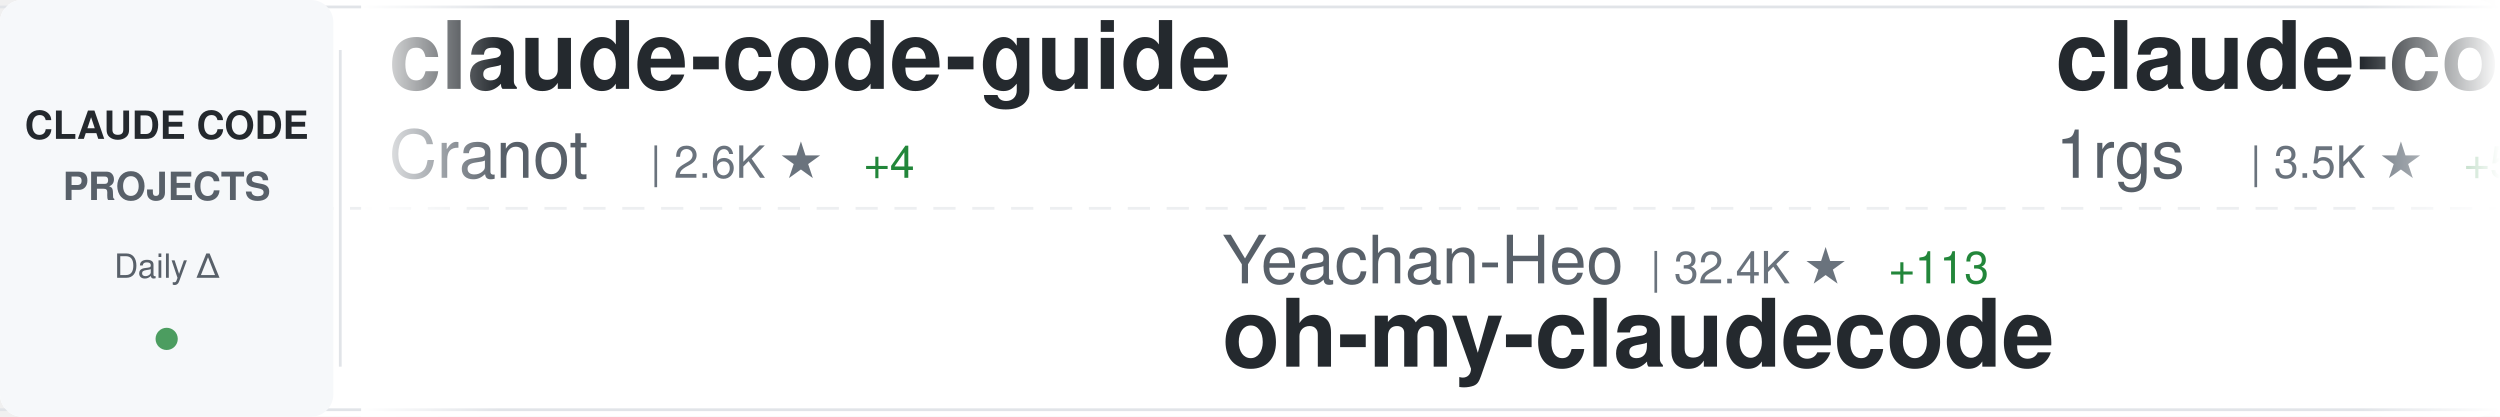
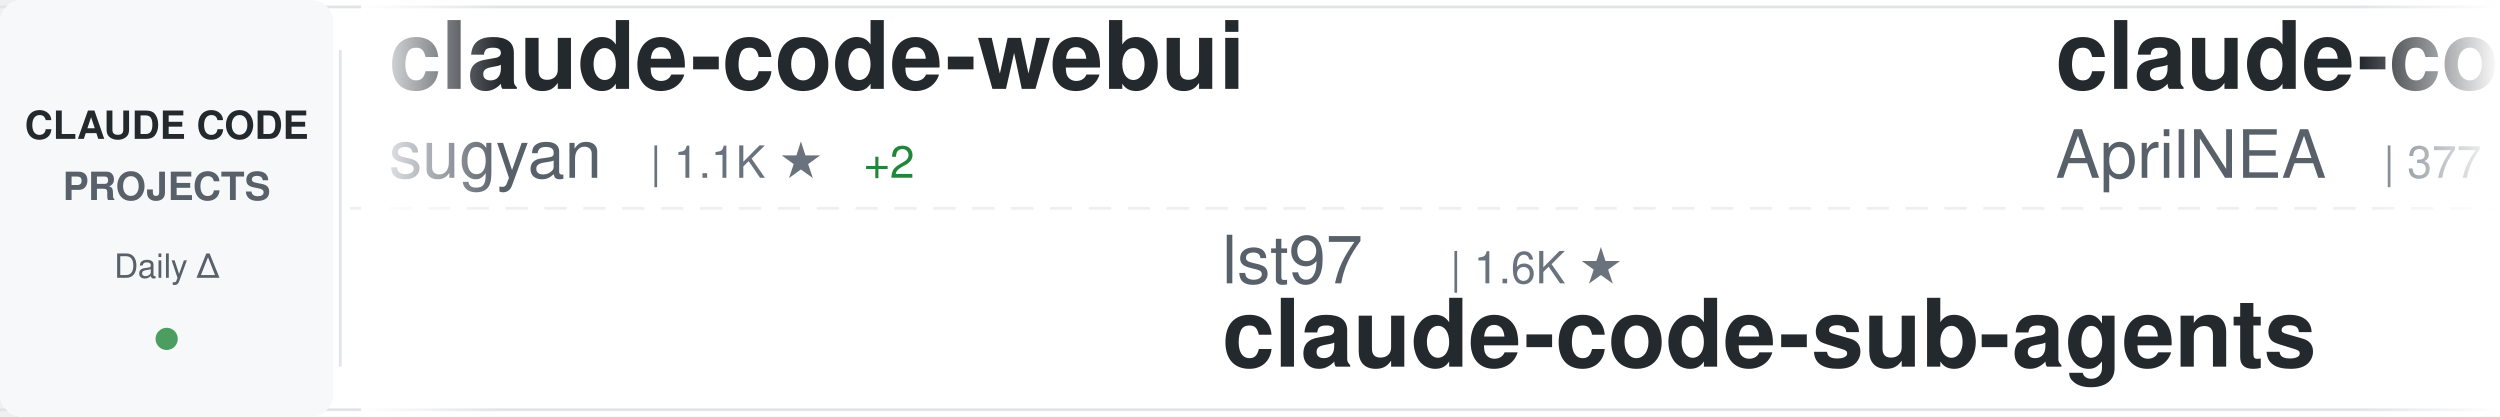
<svg xmlns="http://www.w3.org/2000/svg" width="900" height="150">
  <defs>
    <linearGradient id="awesomeLeftFade" x1="0%" y1="0%" x2="100%" y2="0%">
      <stop offset="0%" style="stop-color:#ffffff;stop-opacity:1" />
      <stop offset="100%" style="stop-color:#ffffff;stop-opacity:0" />
    </linearGradient>
    <linearGradient id="awesomeRightFade" x1="0%" y1="0%" x2="100%" y2="0%">
      <stop offset="0%" style="stop-color:#ffffff;stop-opacity:0" />
      <stop offset="100%" style="stop-color:#ffffff;stop-opacity:1" />
    </linearGradient>
  </defs>
  <rect width="900" height="150" fill="#ffffff" rx="8" />
  <rect x="0" y="2" width="900" height="1" fill="#e1e4e8" />
  <rect x="0" y="147" width="900" height="1" fill="#e1e4e8" />
  <line x1="0" y1="75" x2="900" y2="75" stroke="#e1e4e8" stroke-width="1" stroke-dasharray="8 6" opacity="0.6" />
  <rect x="0" y="0" width="120" height="150" fill="#f6f8fa" rx="8" />
  <text x="60" y="50" font-family="-apple-system, BlinkMacSystemFont, 'Segoe UI', Helvetica, Arial, sans-serif" font-size="14" font-weight="600" fill="#24292e" text-anchor="middle">CLAUDE CODE</text>
  <text x="60" y="72" font-family="-apple-system, BlinkMacSystemFont, 'Segoe UI', Helvetica, Arial, sans-serif" font-size="14" font-weight="600" fill="#586069" text-anchor="middle">PROJECTS</text>
  <text x="60" y="100" font-family="-apple-system, BlinkMacSystemFont, 'Segoe UI', Helvetica, Arial, sans-serif" font-size="12" font-weight="500" fill="#586069" text-anchor="middle">Daily Δ</text>
  <circle cx="60" cy="122" r="4" fill="#22863a" opacity="0.8" />
  <rect x="122" y="18" width="1" height="114" fill="#e1e4e8" />
  <clipPath id="awesomeTickerClip">
    <rect x="130" y="0" width="770" height="150" />
  </clipPath>
  <g clip-path="url(#awesomeTickerClip)">
    <g id="awesomeTickerItems">
      <animateTransform attributeName="transform" attributeType="XML" type="translate" from="0 0" to="-3000 0" dur="54s" repeatCount="indefinite" />
      <g transform="translate(0, 0)">
-         <text x="140" y="32" font-family="-apple-system, BlinkMacSystemFont, 'Segoe UI', Helvetica, Arial, sans-serif" font-size="34" font-weight="600" fill="#24292e">claude-code-guide</text>
-         <text x="140" y="64" font-family="-apple-system, BlinkMacSystemFont, 'Segoe UI', Helvetica, Arial, sans-serif" font-size="24" font-weight="400" fill="#586069">Cranot</text>
-         <text x="234" y="64" font-family="-apple-system, BlinkMacSystemFont, 'Segoe UI', Helvetica, Arial, sans-serif" font-size="16" font-weight="500" fill="#6a737d">| 2.6K ★</text>
-         <text x="311" y="64" font-family="-apple-system, BlinkMacSystemFont, 'Segoe UI', Helvetica, Arial, sans-serif" font-size="16" font-weight="500" fill="#22863a"> +4</text>
+         <text x="140" y="32" font-family="-apple-system, BlinkMacSystemFont, 'Segoe UI', Helvetica, Arial, sans-serif" font-size="34" font-weight="600" fill="#24292e">claude-code-webui</text>
+         <text x="140" y="64" font-family="-apple-system, BlinkMacSystemFont, 'Segoe UI', Helvetica, Arial, sans-serif" font-size="24" font-weight="400" fill="#586069">sugyan</text>
+         <text x="234" y="64" font-family="-apple-system, BlinkMacSystemFont, 'Segoe UI', Helvetica, Arial, sans-serif" font-size="16" font-weight="500" fill="#6a737d">| 1.1K ★</text>
+         <text x="311" y="64" font-family="-apple-system, BlinkMacSystemFont, 'Segoe UI', Helvetica, Arial, sans-serif" font-size="16" font-weight="500" fill="#22863a"> +2</text>
      </g>
      <g transform="translate(300, 0)">
-         <text x="140" y="102" font-family="-apple-system, BlinkMacSystemFont, 'Segoe UI', Helvetica, Arial, sans-serif" font-size="24" font-weight="400" fill="#586069">Yeachan-Heo</text>
-         <text x="294" y="102" font-family="-apple-system, BlinkMacSystemFont, 'Segoe UI', Helvetica, Arial, sans-serif" font-size="16" font-weight="500" fill="#6a737d">| 32.4K ★</text>
-         <text x="380" y="102" font-family="-apple-system, BlinkMacSystemFont, 'Segoe UI', Helvetica, Arial, sans-serif" font-size="16" font-weight="500" fill="#22863a"> +113</text>
-         <text x="140" y="132" font-family="-apple-system, BlinkMacSystemFont, 'Segoe UI', Helvetica, Arial, sans-serif" font-size="34" font-weight="600" fill="#24292e">oh-my-claudecode</text>
+         <text x="140" y="102" font-family="-apple-system, BlinkMacSystemFont, 'Segoe UI', Helvetica, Arial, sans-serif" font-size="24" font-weight="400" fill="#586069">lst97</text>
+         <text x="222" y="102" font-family="-apple-system, BlinkMacSystemFont, 'Segoe UI', Helvetica, Arial, sans-serif" font-size="16" font-weight="500" fill="#6a737d">| 1.6K ★</text>
+         <text x="140" y="132" font-family="-apple-system, BlinkMacSystemFont, 'Segoe UI', Helvetica, Arial, sans-serif" font-size="34" font-weight="600" fill="#24292e">claude-code-sub-agents</text>
      </g>
      <g transform="translate(600, 0)">
-         <text x="140" y="32" font-family="-apple-system, BlinkMacSystemFont, 'Segoe UI', Helvetica, Arial, sans-serif" font-size="34" font-weight="600" fill="#24292e">claude-code-proxy</text>
-         <text x="140" y="64" font-family="-apple-system, BlinkMacSystemFont, 'Segoe UI', Helvetica, Arial, sans-serif" font-size="24" font-weight="400" fill="#586069">1rgs</text>
-         <text x="210" y="64" font-family="-apple-system, BlinkMacSystemFont, 'Segoe UI', Helvetica, Arial, sans-serif" font-size="16" font-weight="500" fill="#6a737d">| 3.5K ★</text>
-         <text x="287" y="64" font-family="-apple-system, BlinkMacSystemFont, 'Segoe UI', Helvetica, Arial, sans-serif" font-size="16" font-weight="500" fill="#22863a"> +5</text>
+         <text x="140" y="32" font-family="-apple-system, BlinkMacSystemFont, 'Segoe UI', Helvetica, Arial, sans-serif" font-size="34" font-weight="600" fill="#24292e">claude-code-source</text>
+         <text x="140" y="64" font-family="-apple-system, BlinkMacSystemFont, 'Segoe UI', Helvetica, Arial, sans-serif" font-size="24" font-weight="400" fill="#586069">AprilNEA</text>
+         <text x="258" y="64" font-family="-apple-system, BlinkMacSystemFont, 'Segoe UI', Helvetica, Arial, sans-serif" font-size="16" font-weight="500" fill="#6a737d">| 377 ★</text>
      </g>
      <g transform="translate(900, 0)">
-         <text x="140" y="102" font-family="-apple-system, BlinkMacSystemFont, 'Segoe UI', Helvetica, Arial, sans-serif" font-size="24" font-weight="400" fill="#586069">router-for-me</text>
-         <text x="318" y="102" font-family="-apple-system, BlinkMacSystemFont, 'Segoe UI', Helvetica, Arial, sans-serif" font-size="16" font-weight="500" fill="#6a737d">| 30.5K ★</text>
-         <text x="404" y="102" font-family="-apple-system, BlinkMacSystemFont, 'Segoe UI', Helvetica, Arial, sans-serif" font-size="16" font-weight="500" fill="#22863a"> +143</text>
-         <text x="140" y="132" font-family="-apple-system, BlinkMacSystemFont, 'Segoe UI', Helvetica, Arial, sans-serif" font-size="34" font-weight="600" fill="#24292e">CLIProxyAPI</text>
+         <text x="140" y="102" font-family="-apple-system, BlinkMacSystemFont, 'Segoe UI', Helvetica, Arial, sans-serif" font-size="24" font-weight="400" fill="#586069">nicedreamzapp</text>
+         <text x="318" y="102" font-family="-apple-system, BlinkMacSystemFont, 'Segoe UI', Helvetica, Arial, sans-serif" font-size="16" font-weight="500" fill="#6a737d">| 2.4K ★</text>
+         <text x="395" y="102" font-family="-apple-system, BlinkMacSystemFont, 'Segoe UI', Helvetica, Arial, sans-serif" font-size="16" font-weight="500" fill="#22863a"> +38</text>
+         <text x="140" y="132" font-family="-apple-system, BlinkMacSystemFont, 'Segoe UI', Helvetica, Arial, sans-serif" font-size="34" font-weight="600" fill="#24292e">claude-code-local</text>
      </g>
      <g transform="translate(1200, 0)">
-         <text x="140" y="32" font-family="-apple-system, BlinkMacSystemFont, 'Segoe UI', Helvetica, Arial, sans-serif" font-size="34" font-weight="600" fill="#24292e">ClaudeCodeAgents</text>
-         <text x="140" y="64" font-family="-apple-system, BlinkMacSystemFont, 'Segoe UI', Helvetica, Arial, sans-serif" font-size="24" font-weight="400" fill="#586069">darcyegb</text>
-         <text x="258" y="64" font-family="-apple-system, BlinkMacSystemFont, 'Segoe UI', Helvetica, Arial, sans-serif" font-size="16" font-weight="500" fill="#6a737d">| 680 ★</text>
-         <text x="326" y="64" font-family="-apple-system, BlinkMacSystemFont, 'Segoe UI', Helvetica, Arial, sans-serif" font-size="16" font-weight="500" fill="#22863a"> +2</text>
+         <text x="140" y="32" font-family="-apple-system, BlinkMacSystemFont, 'Segoe UI', Helvetica, Arial, sans-serif" font-size="34" font-weight="600" fill="#24292e">nanoclaw</text>
+         <text x="140" y="64" font-family="-apple-system, BlinkMacSystemFont, 'Segoe UI', Helvetica, Arial, sans-serif" font-size="24" font-weight="400" fill="#586069">qwibitai</text>
+         <text x="258" y="64" font-family="-apple-system, BlinkMacSystemFont, 'Segoe UI', Helvetica, Arial, sans-serif" font-size="16" font-weight="500" fill="#6a737d">| 28.5K ★</text>
+         <text x="344" y="64" font-family="-apple-system, BlinkMacSystemFont, 'Segoe UI', Helvetica, Arial, sans-serif" font-size="16" font-weight="500" fill="#22863a"> +32</text>
      </g>
      <g transform="translate(1500, 0)">
-         <text x="140" y="102" font-family="-apple-system, BlinkMacSystemFont, 'Segoe UI', Helvetica, Arial, sans-serif" font-size="24" font-weight="400" fill="#586069">andrew-kramer-inno</text>
-         <text x="378" y="102" font-family="-apple-system, BlinkMacSystemFont, 'Segoe UI', Helvetica, Arial, sans-serif" font-size="16" font-weight="500" fill="#6a737d">| 582 ★</text>
-         <text x="140" y="132" font-family="-apple-system, BlinkMacSystemFont, 'Segoe UI', Helvetica, Arial, sans-serif" font-size="34" font-weight="600" fill="#24292e">claude-code-source-build</text>
+         <text x="140" y="102" font-family="-apple-system, BlinkMacSystemFont, 'Segoe UI', Helvetica, Arial, sans-serif" font-size="24" font-weight="400" fill="#586069">claude-code-best</text>
+         <text x="354" y="102" font-family="-apple-system, BlinkMacSystemFont, 'Segoe UI', Helvetica, Arial, sans-serif" font-size="16" font-weight="500" fill="#6a737d">| 17.5K ★</text>
+         <text x="440" y="102" font-family="-apple-system, BlinkMacSystemFont, 'Segoe UI', Helvetica, Arial, sans-serif" font-size="16" font-weight="500" fill="#22863a"> +45</text>
+         <text x="140" y="132" font-family="-apple-system, BlinkMacSystemFont, 'Segoe UI', Helvetica, Arial, sans-serif" font-size="34" font-weight="600" fill="#24292e">claude-code</text>
      </g>
      <g transform="translate(1800, 0)">
        <text x="140" y="32" font-family="-apple-system, BlinkMacSystemFont, 'Segoe UI', Helvetica, Arial, sans-serif" font-size="34" font-weight="600" fill="#24292e">claude-code-security-rev...</text>
        <text x="140" y="64" font-family="-apple-system, BlinkMacSystemFont, 'Segoe UI', Helvetica, Arial, sans-serif" font-size="24" font-weight="400" fill="#586069">anthropics</text>
        <text x="282" y="64" font-family="-apple-system, BlinkMacSystemFont, 'Segoe UI', Helvetica, Arial, sans-serif" font-size="16" font-weight="500" fill="#6a737d">| 4.5K ★</text>
-         <text x="359" y="64" font-family="-apple-system, BlinkMacSystemFont, 'Segoe UI', Helvetica, Arial, sans-serif" font-size="16" font-weight="500" fill="#22863a"> +12</text>
+         <text x="359" y="64" font-family="-apple-system, BlinkMacSystemFont, 'Segoe UI', Helvetica, Arial, sans-serif" font-size="16" font-weight="500" fill="#22863a"> +9</text>
      </g>
      <g transform="translate(2100, 0)">
-         <text x="140" y="102" font-family="-apple-system, BlinkMacSystemFont, 'Segoe UI', Helvetica, Arial, sans-serif" font-size="24" font-weight="400" fill="#586069">Alishahryar1</text>
-         <text x="306" y="102" font-family="-apple-system, BlinkMacSystemFont, 'Segoe UI', Helvetica, Arial, sans-serif" font-size="16" font-weight="500" fill="#6a737d">| 20.8K ★</text>
-         <text x="392" y="102" font-family="-apple-system, BlinkMacSystemFont, 'Segoe UI', Helvetica, Arial, sans-serif" font-size="16" font-weight="500" fill="#22863a"> +496</text>
-         <text x="140" y="132" font-family="-apple-system, BlinkMacSystemFont, 'Segoe UI', Helvetica, Arial, sans-serif" font-size="34" font-weight="600" fill="#24292e">free-claude-code</text>
+         <text x="140" y="102" font-family="-apple-system, BlinkMacSystemFont, 'Segoe UI', Helvetica, Arial, sans-serif" font-size="24" font-weight="400" fill="#586069">Hyper66666</text>
+         <text x="282" y="102" font-family="-apple-system, BlinkMacSystemFont, 'Segoe UI', Helvetica, Arial, sans-serif" font-size="16" font-weight="500" fill="#6a737d">| 213 ★</text>
+         <text x="140" y="132" font-family="-apple-system, BlinkMacSystemFont, 'Segoe UI', Helvetica, Arial, sans-serif" font-size="34" font-weight="600" fill="#24292e">claude-code-sourcemap</text>
      </g>
      <g transform="translate(2400, 0)">
-         <text x="140" y="32" font-family="-apple-system, BlinkMacSystemFont, 'Segoe UI', Helvetica, Arial, sans-serif" font-size="34" font-weight="600" fill="#24292e">claudecodeui</text>
-         <text x="140" y="64" font-family="-apple-system, BlinkMacSystemFont, 'Segoe UI', Helvetica, Arial, sans-serif" font-size="24" font-weight="400" fill="#586069">siteboon</text>
-         <text x="258" y="64" font-family="-apple-system, BlinkMacSystemFont, 'Segoe UI', Helvetica, Arial, sans-serif" font-size="16" font-weight="500" fill="#6a737d">| 10.5K ★</text>
-         <text x="344" y="64" font-family="-apple-system, BlinkMacSystemFont, 'Segoe UI', Helvetica, Arial, sans-serif" font-size="16" font-weight="500" fill="#22863a"> +31</text>
+         <text x="140" y="32" font-family="-apple-system, BlinkMacSystemFont, 'Segoe UI', Helvetica, Arial, sans-serif" font-size="34" font-weight="600" fill="#24292e">claude-code</text>
+         <text x="140" y="64" font-family="-apple-system, BlinkMacSystemFont, 'Segoe UI', Helvetica, Arial, sans-serif" font-size="24" font-weight="400" fill="#586069">alex000kim</text>
+         <text x="282" y="64" font-family="-apple-system, BlinkMacSystemFont, 'Segoe UI', Helvetica, Arial, sans-serif" font-size="16" font-weight="500" fill="#6a737d">| 222 ★</text>
      </g>
      <g transform="translate(2700, 0)">
-         <text x="140" y="102" font-family="-apple-system, BlinkMacSystemFont, 'Segoe UI', Helvetica, Arial, sans-serif" font-size="24" font-weight="400" fill="#586069">rohitg00</text>
-         <text x="258" y="102" font-family="-apple-system, BlinkMacSystemFont, 'Segoe UI', Helvetica, Arial, sans-serif" font-size="16" font-weight="500" fill="#6a737d">| 1.5K ★</text>
-         <text x="335" y="102" font-family="-apple-system, BlinkMacSystemFont, 'Segoe UI', Helvetica, Arial, sans-serif" font-size="16" font-weight="500" fill="#22863a"> +13</text>
-         <text x="140" y="132" font-family="-apple-system, BlinkMacSystemFont, 'Segoe UI', Helvetica, Arial, sans-serif" font-size="34" font-weight="600" fill="#24292e">awesome-claude-code-tool...</text>
+         <text x="140" y="102" font-family="-apple-system, BlinkMacSystemFont, 'Segoe UI', Helvetica, Arial, sans-serif" font-size="24" font-weight="400" fill="#586069">oboard</text>
+         <text x="234" y="102" font-family="-apple-system, BlinkMacSystemFont, 'Segoe UI', Helvetica, Arial, sans-serif" font-size="16" font-weight="500" fill="#6a737d">| 3.1K ★</text>
+         <text x="311" y="102" font-family="-apple-system, BlinkMacSystemFont, 'Segoe UI', Helvetica, Arial, sans-serif" font-size="16" font-weight="500" fill="#22863a"> +7</text>
+         <text x="140" y="132" font-family="-apple-system, BlinkMacSystemFont, 'Segoe UI', Helvetica, Arial, sans-serif" font-size="34" font-weight="600" fill="#24292e">claude-code-rev</text>
      </g>
      <g transform="translate(3000, 0)">
-         <text x="140" y="32" font-family="-apple-system, BlinkMacSystemFont, 'Segoe UI', Helvetica, Arial, sans-serif" font-size="34" font-weight="600" fill="#24292e">claude-code-guide</text>
-         <text x="140" y="64" font-family="-apple-system, BlinkMacSystemFont, 'Segoe UI', Helvetica, Arial, sans-serif" font-size="24" font-weight="400" fill="#586069">Cranot</text>
-         <text x="234" y="64" font-family="-apple-system, BlinkMacSystemFont, 'Segoe UI', Helvetica, Arial, sans-serif" font-size="16" font-weight="500" fill="#6a737d">| 2.6K ★</text>
-         <text x="311" y="64" font-family="-apple-system, BlinkMacSystemFont, 'Segoe UI', Helvetica, Arial, sans-serif" font-size="16" font-weight="500" fill="#22863a"> +4</text>
+         <text x="140" y="32" font-family="-apple-system, BlinkMacSystemFont, 'Segoe UI', Helvetica, Arial, sans-serif" font-size="34" font-weight="600" fill="#24292e">claude-code-webui</text>
+         <text x="140" y="64" font-family="-apple-system, BlinkMacSystemFont, 'Segoe UI', Helvetica, Arial, sans-serif" font-size="24" font-weight="400" fill="#586069">sugyan</text>
+         <text x="234" y="64" font-family="-apple-system, BlinkMacSystemFont, 'Segoe UI', Helvetica, Arial, sans-serif" font-size="16" font-weight="500" fill="#6a737d">| 1.1K ★</text>
+         <text x="311" y="64" font-family="-apple-system, BlinkMacSystemFont, 'Segoe UI', Helvetica, Arial, sans-serif" font-size="16" font-weight="500" fill="#22863a"> +2</text>
      </g>
      <g transform="translate(3300, 0)">
-         <text x="140" y="102" font-family="-apple-system, BlinkMacSystemFont, 'Segoe UI', Helvetica, Arial, sans-serif" font-size="24" font-weight="400" fill="#586069">Yeachan-Heo</text>
-         <text x="294" y="102" font-family="-apple-system, BlinkMacSystemFont, 'Segoe UI', Helvetica, Arial, sans-serif" font-size="16" font-weight="500" fill="#6a737d">| 32.4K ★</text>
-         <text x="380" y="102" font-family="-apple-system, BlinkMacSystemFont, 'Segoe UI', Helvetica, Arial, sans-serif" font-size="16" font-weight="500" fill="#22863a"> +113</text>
-         <text x="140" y="132" font-family="-apple-system, BlinkMacSystemFont, 'Segoe UI', Helvetica, Arial, sans-serif" font-size="34" font-weight="600" fill="#24292e">oh-my-claudecode</text>
+         <text x="140" y="102" font-family="-apple-system, BlinkMacSystemFont, 'Segoe UI', Helvetica, Arial, sans-serif" font-size="24" font-weight="400" fill="#586069">lst97</text>
+         <text x="222" y="102" font-family="-apple-system, BlinkMacSystemFont, 'Segoe UI', Helvetica, Arial, sans-serif" font-size="16" font-weight="500" fill="#6a737d">| 1.6K ★</text>
+         <text x="140" y="132" font-family="-apple-system, BlinkMacSystemFont, 'Segoe UI', Helvetica, Arial, sans-serif" font-size="34" font-weight="600" fill="#24292e">claude-code-sub-agents</text>
      </g>
      <g transform="translate(3600, 0)">
-         <text x="140" y="32" font-family="-apple-system, BlinkMacSystemFont, 'Segoe UI', Helvetica, Arial, sans-serif" font-size="34" font-weight="600" fill="#24292e">claude-code-proxy</text>
-         <text x="140" y="64" font-family="-apple-system, BlinkMacSystemFont, 'Segoe UI', Helvetica, Arial, sans-serif" font-size="24" font-weight="400" fill="#586069">1rgs</text>
-         <text x="210" y="64" font-family="-apple-system, BlinkMacSystemFont, 'Segoe UI', Helvetica, Arial, sans-serif" font-size="16" font-weight="500" fill="#6a737d">| 3.5K ★</text>
-         <text x="287" y="64" font-family="-apple-system, BlinkMacSystemFont, 'Segoe UI', Helvetica, Arial, sans-serif" font-size="16" font-weight="500" fill="#22863a"> +5</text>
+         <text x="140" y="32" font-family="-apple-system, BlinkMacSystemFont, 'Segoe UI', Helvetica, Arial, sans-serif" font-size="34" font-weight="600" fill="#24292e">claude-code-source</text>
+         <text x="140" y="64" font-family="-apple-system, BlinkMacSystemFont, 'Segoe UI', Helvetica, Arial, sans-serif" font-size="24" font-weight="400" fill="#586069">AprilNEA</text>
+         <text x="258" y="64" font-family="-apple-system, BlinkMacSystemFont, 'Segoe UI', Helvetica, Arial, sans-serif" font-size="16" font-weight="500" fill="#6a737d">| 377 ★</text>
      </g>
      <g transform="translate(3900, 0)">
-         <text x="140" y="102" font-family="-apple-system, BlinkMacSystemFont, 'Segoe UI', Helvetica, Arial, sans-serif" font-size="24" font-weight="400" fill="#586069">router-for-me</text>
-         <text x="318" y="102" font-family="-apple-system, BlinkMacSystemFont, 'Segoe UI', Helvetica, Arial, sans-serif" font-size="16" font-weight="500" fill="#6a737d">| 30.5K ★</text>
-         <text x="404" y="102" font-family="-apple-system, BlinkMacSystemFont, 'Segoe UI', Helvetica, Arial, sans-serif" font-size="16" font-weight="500" fill="#22863a"> +143</text>
-         <text x="140" y="132" font-family="-apple-system, BlinkMacSystemFont, 'Segoe UI', Helvetica, Arial, sans-serif" font-size="34" font-weight="600" fill="#24292e">CLIProxyAPI</text>
+         <text x="140" y="102" font-family="-apple-system, BlinkMacSystemFont, 'Segoe UI', Helvetica, Arial, sans-serif" font-size="24" font-weight="400" fill="#586069">nicedreamzapp</text>
+         <text x="318" y="102" font-family="-apple-system, BlinkMacSystemFont, 'Segoe UI', Helvetica, Arial, sans-serif" font-size="16" font-weight="500" fill="#6a737d">| 2.4K ★</text>
+         <text x="395" y="102" font-family="-apple-system, BlinkMacSystemFont, 'Segoe UI', Helvetica, Arial, sans-serif" font-size="16" font-weight="500" fill="#22863a"> +38</text>
+         <text x="140" y="132" font-family="-apple-system, BlinkMacSystemFont, 'Segoe UI', Helvetica, Arial, sans-serif" font-size="34" font-weight="600" fill="#24292e">claude-code-local</text>
      </g>
    </g>
  </g>
  <rect x="130" y="0" width="50" height="150" fill="url(#awesomeLeftFade)" />
  <rect x="850" y="0" width="50" height="150" fill="url(#awesomeRightFade)" />
</svg>
